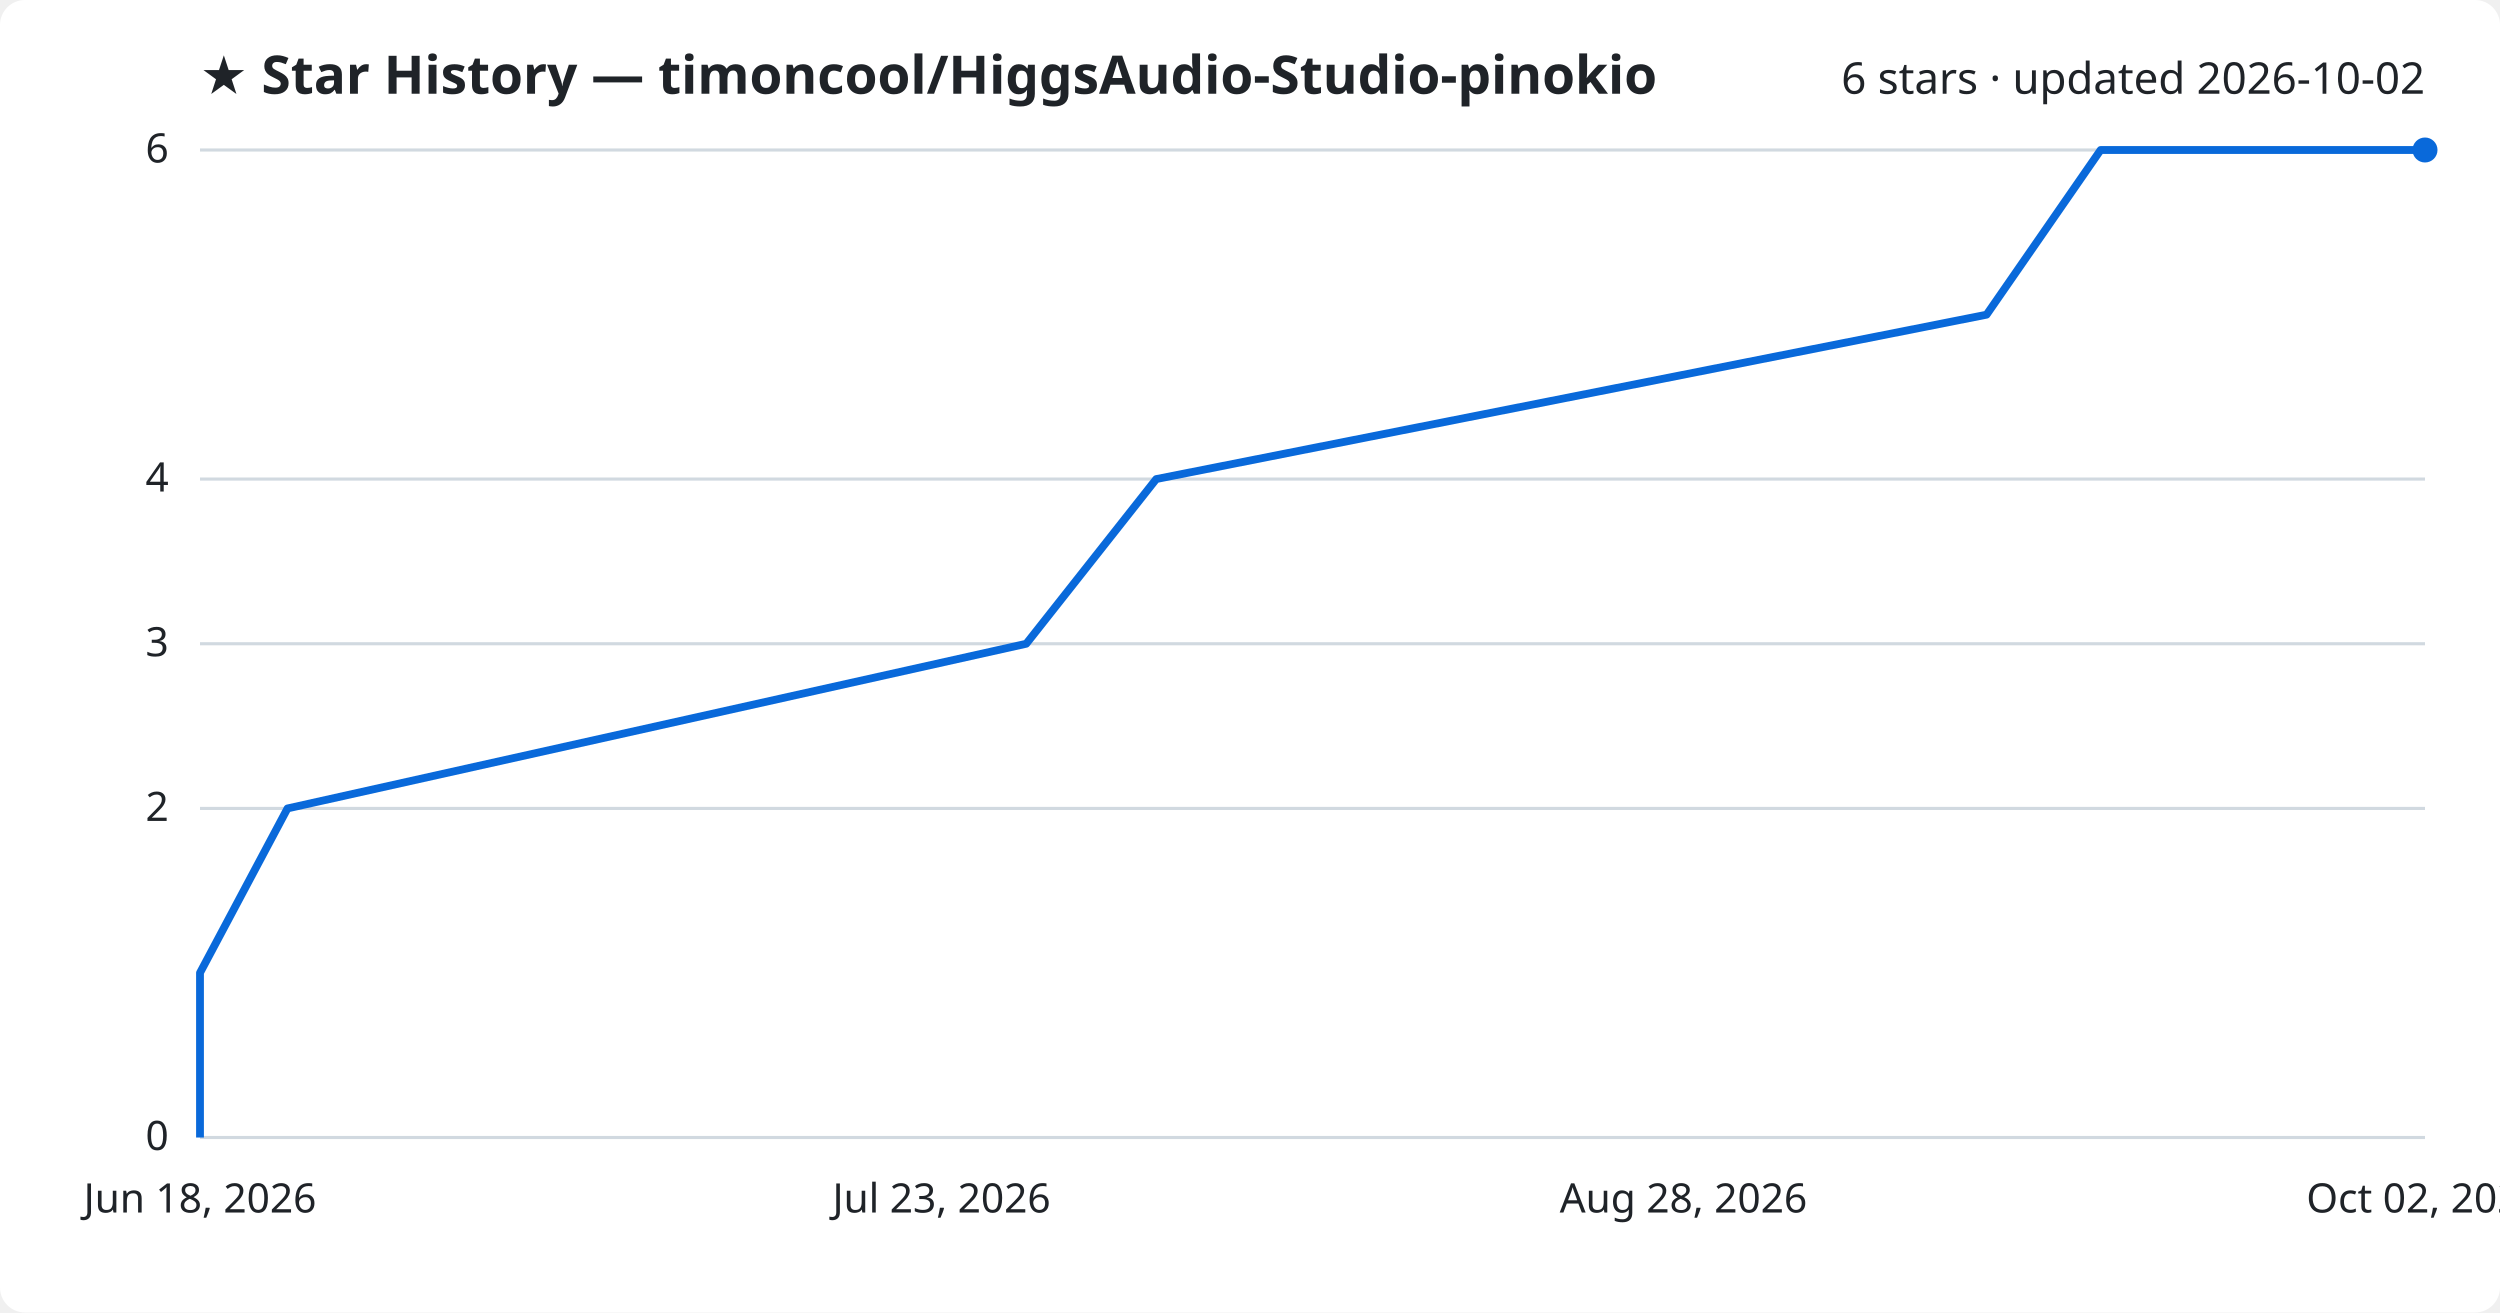
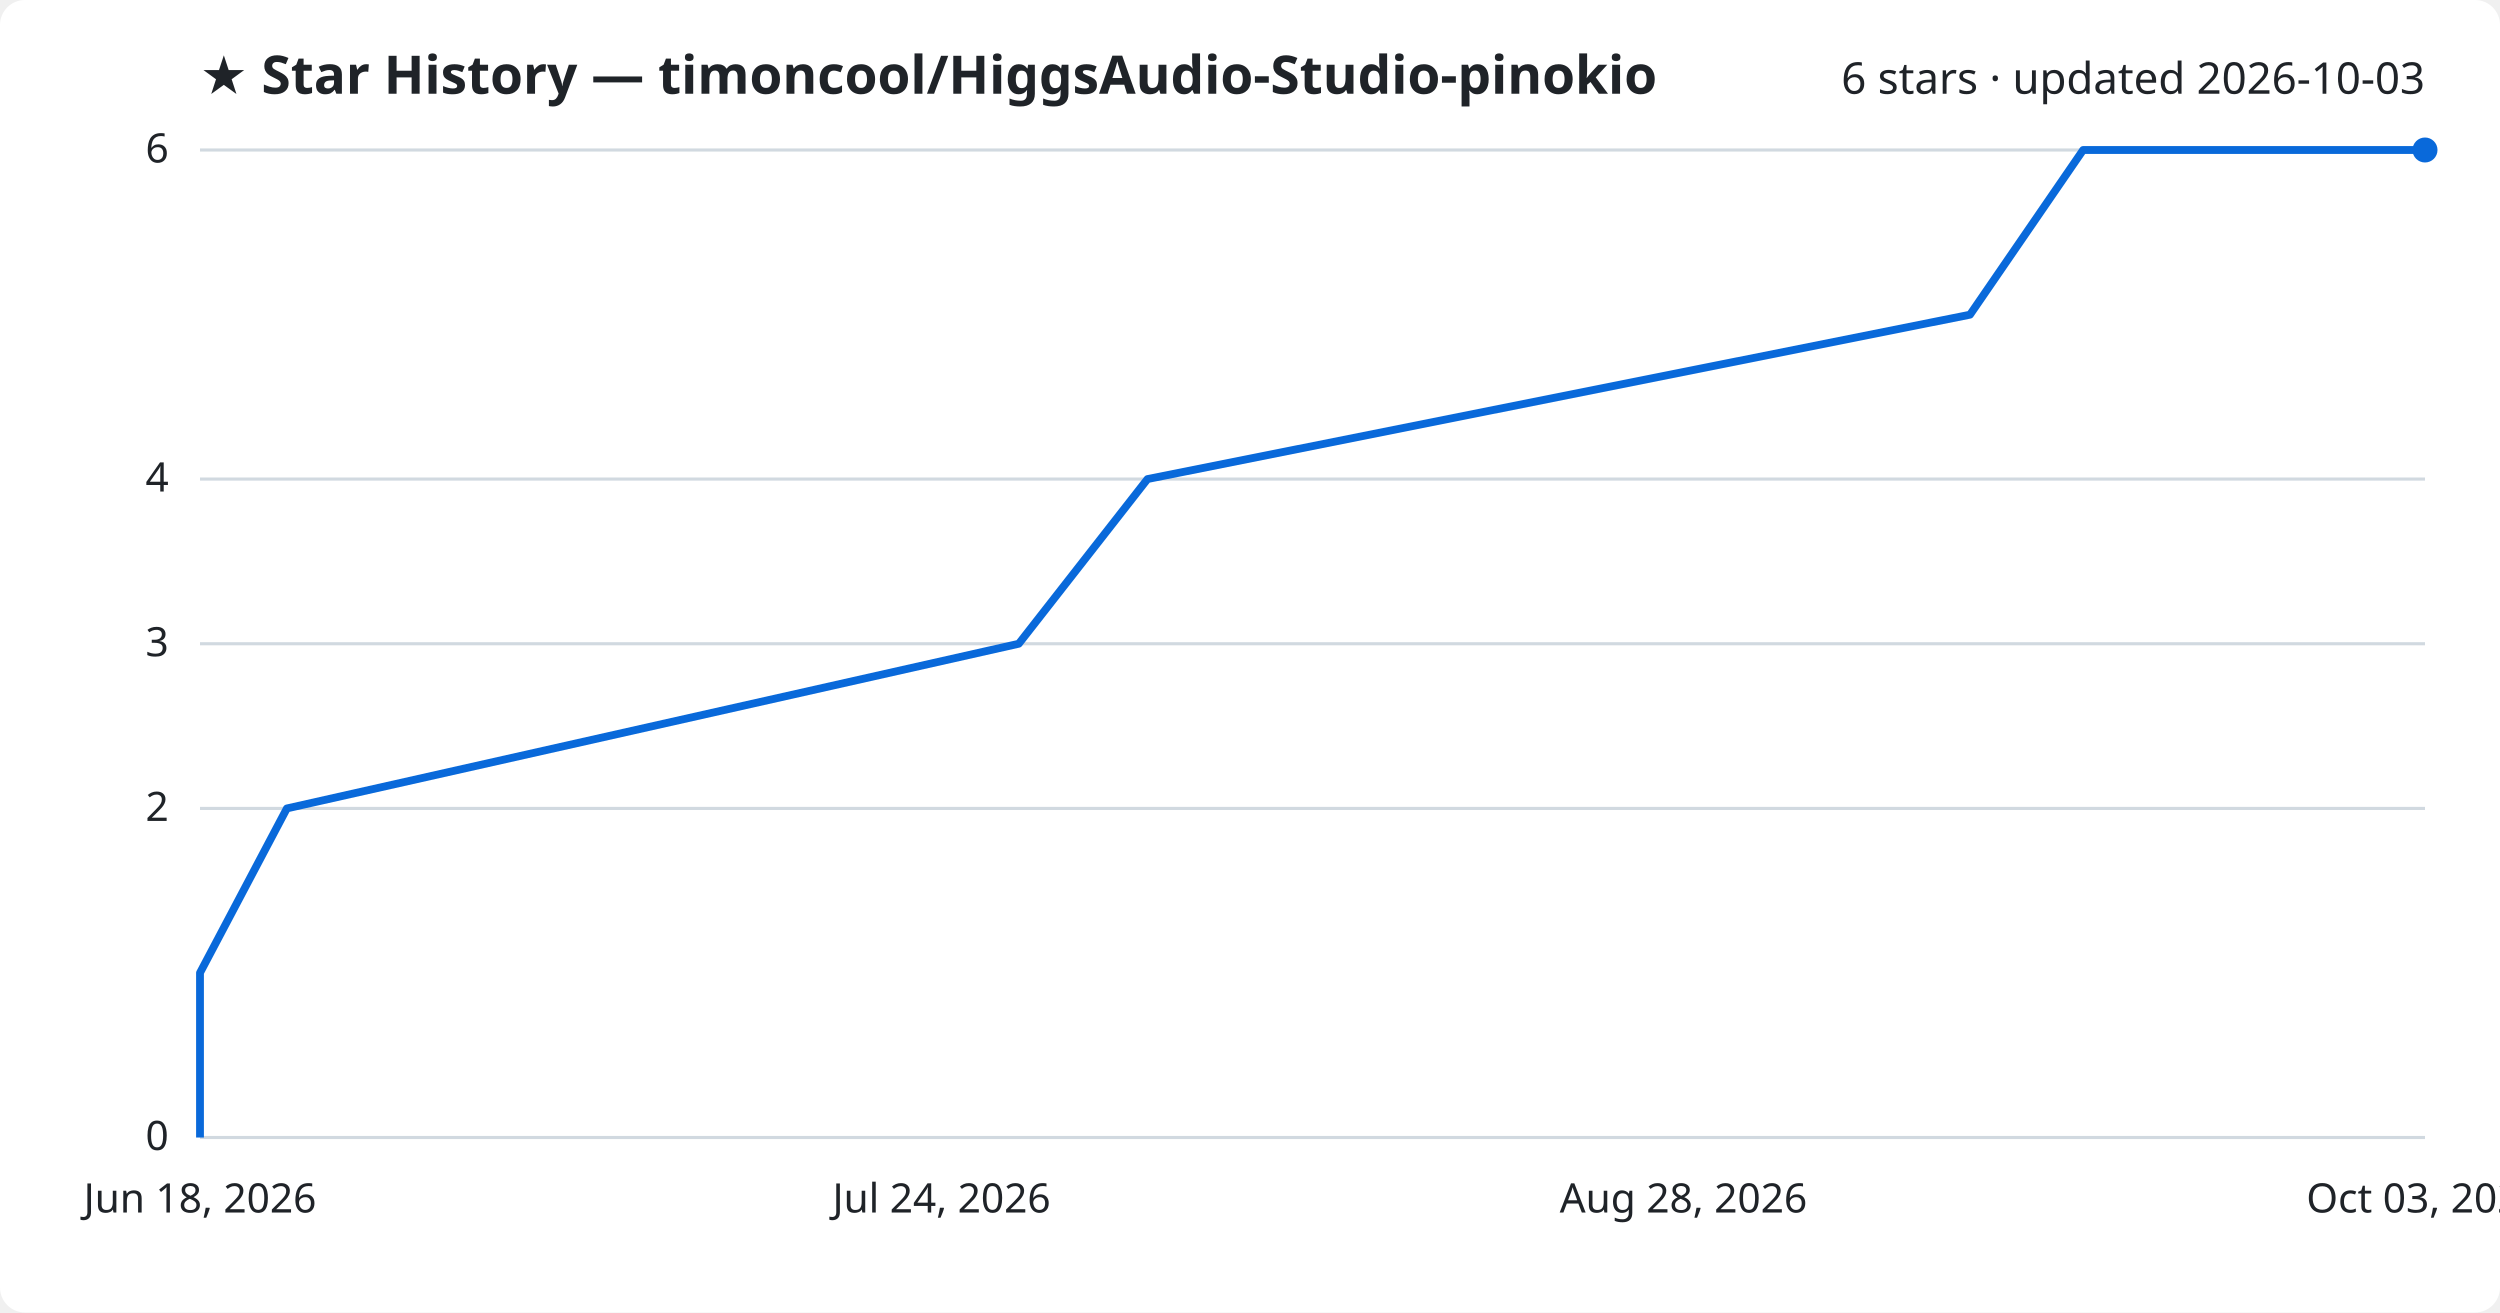
<svg xmlns="http://www.w3.org/2000/svg" viewBox="0 0 800 420" font-family="Segoe UI, sans-serif">
  <rect width="800" height="420" fill="#ffffff" rx="8" />
  <text x="64" y="30" fill="#1f2328" font-size="17" font-weight="700">★ Star History — timoncool/HiggsAudio-Studio-pinokio</text>
-   <text x="776" y="30" fill="#1f2328" font-size="14" text-anchor="end">6 stars · updated 2026-10-02</text>
+   <text x="776" y="30" fill="#1f2328" font-size="14" text-anchor="end">6 stars · updated 2026-10-03</text>
  <line x1="64" y1="364.0" x2="776" y2="364.0" stroke="#d1d9e0" stroke-width="1" />
  <text x="54" y="368.0" fill="#1f2328" font-size="13" text-anchor="end">0</text>
  <line x1="64" y1="258.7" x2="776" y2="258.7" stroke="#d1d9e0" stroke-width="1" />
  <text x="54" y="262.7" fill="#1f2328" font-size="13" text-anchor="end">2</text>
  <line x1="64" y1="206.0" x2="776" y2="206.0" stroke="#d1d9e0" stroke-width="1" />
  <text x="54" y="210.0" fill="#1f2328" font-size="13" text-anchor="end">3</text>
  <line x1="64" y1="153.3" x2="776" y2="153.3" stroke="#d1d9e0" stroke-width="1" />
  <text x="54" y="157.3" fill="#1f2328" font-size="13" text-anchor="end">4</text>
  <line x1="64" y1="48.0" x2="776" y2="48.0" stroke="#d1d9e0" stroke-width="1" />
  <text x="54" y="52.0" fill="#1f2328" font-size="13" text-anchor="end">6</text>
-   <path d="M64.0,364.0 L64.0,311.3 L92.0,258.7 L328.4,206.0 L370.0,153.3 L635.7,100.7 L672.2,48.0 L776.0,48.0" fill="none" stroke="#0969da" stroke-width="2.5" stroke-linejoin="round" />
+   <path d="M64.0,364.0 L64.0,311.3 L91.8,258.7 L326.0,206.0 L367.2,153.3 L630.4,100.7 L666.6,48.0 L776.0,48.0" fill="none" stroke="#0969da" stroke-width="2.5" stroke-linejoin="round" />
  <circle cx="776.0" cy="48.0" r="4" fill="#0969da" />
  <text x="64.0" y="388" fill="#1f2328" font-size="13" text-anchor="middle">Jun 18, 2026</text>
-   <text x="301.3" y="388" fill="#1f2328" font-size="13" text-anchor="middle">Jul 23, 2026</text>
+   <text x="301.3" y="388" fill="#1f2328" font-size="13" text-anchor="middle">Jul 24, 2026</text>
  <text x="538.7" y="388" fill="#1f2328" font-size="13" text-anchor="middle">Aug 28, 2026</text>
-   <text x="776.0" y="388" fill="#1f2328" font-size="13" text-anchor="middle">Oct 02, 2026</text>
+   <text x="776.0" y="388" fill="#1f2328" font-size="13" text-anchor="middle">Oct 03, 2026</text>
</svg>
